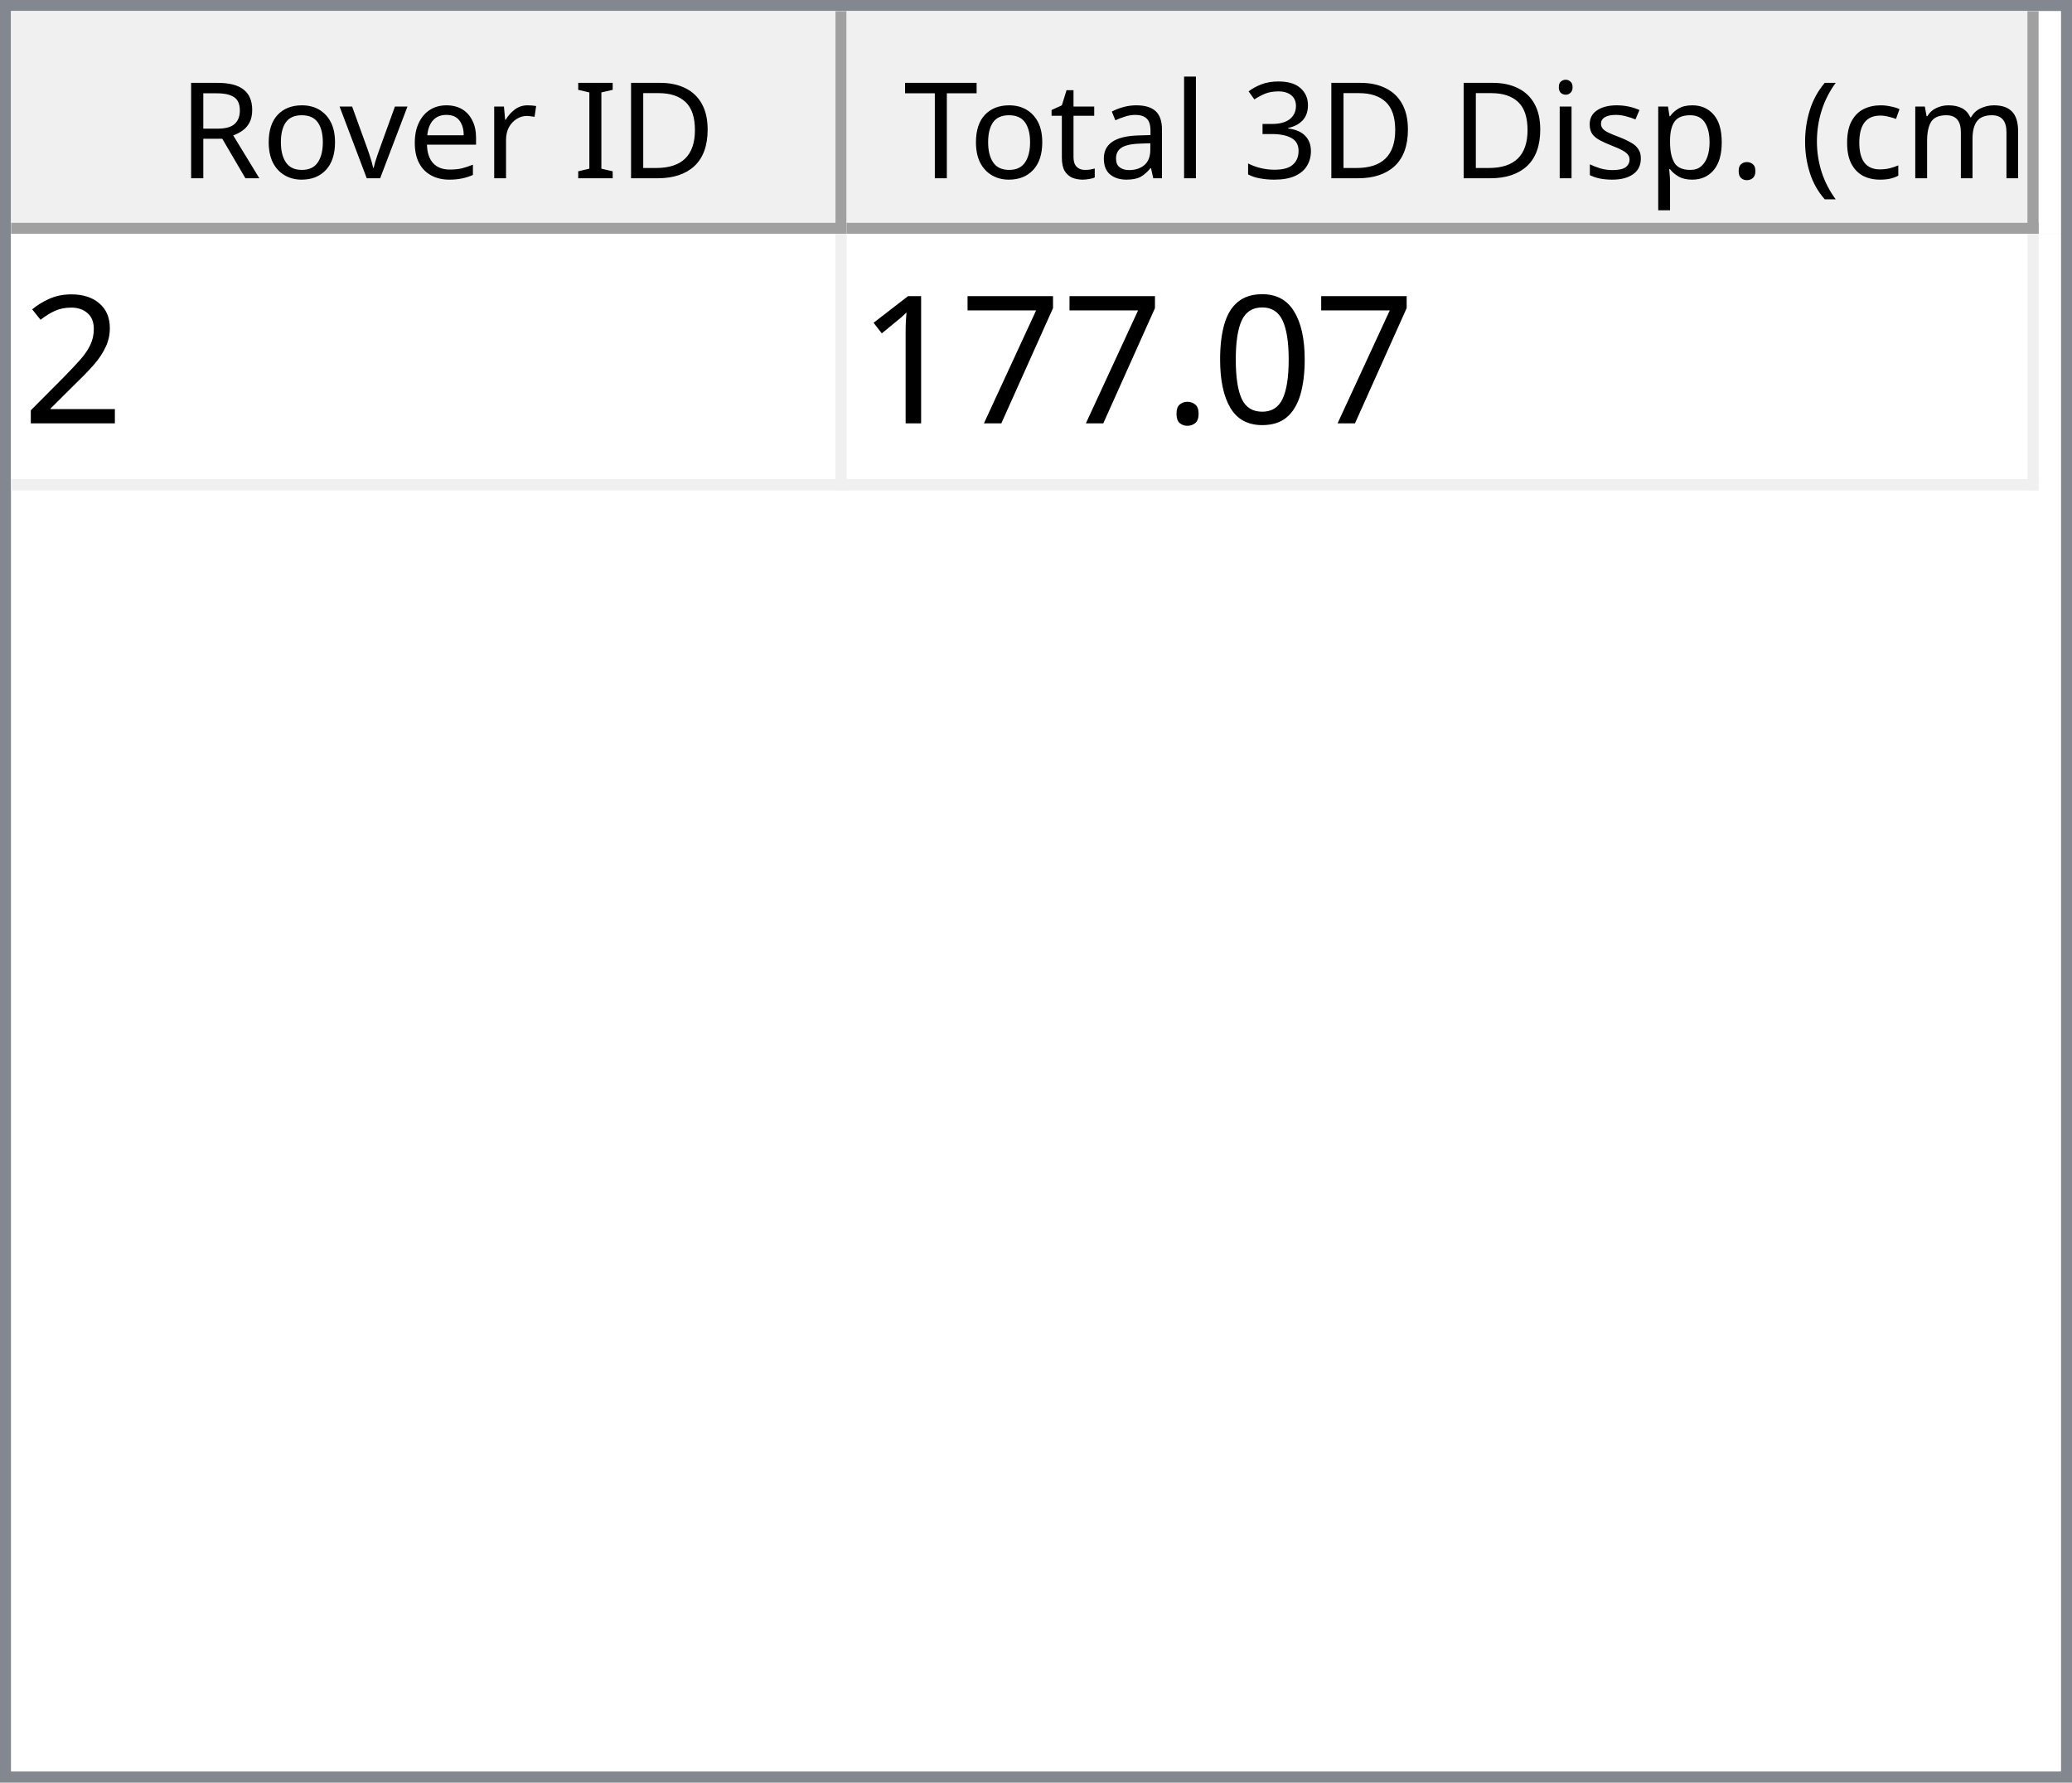
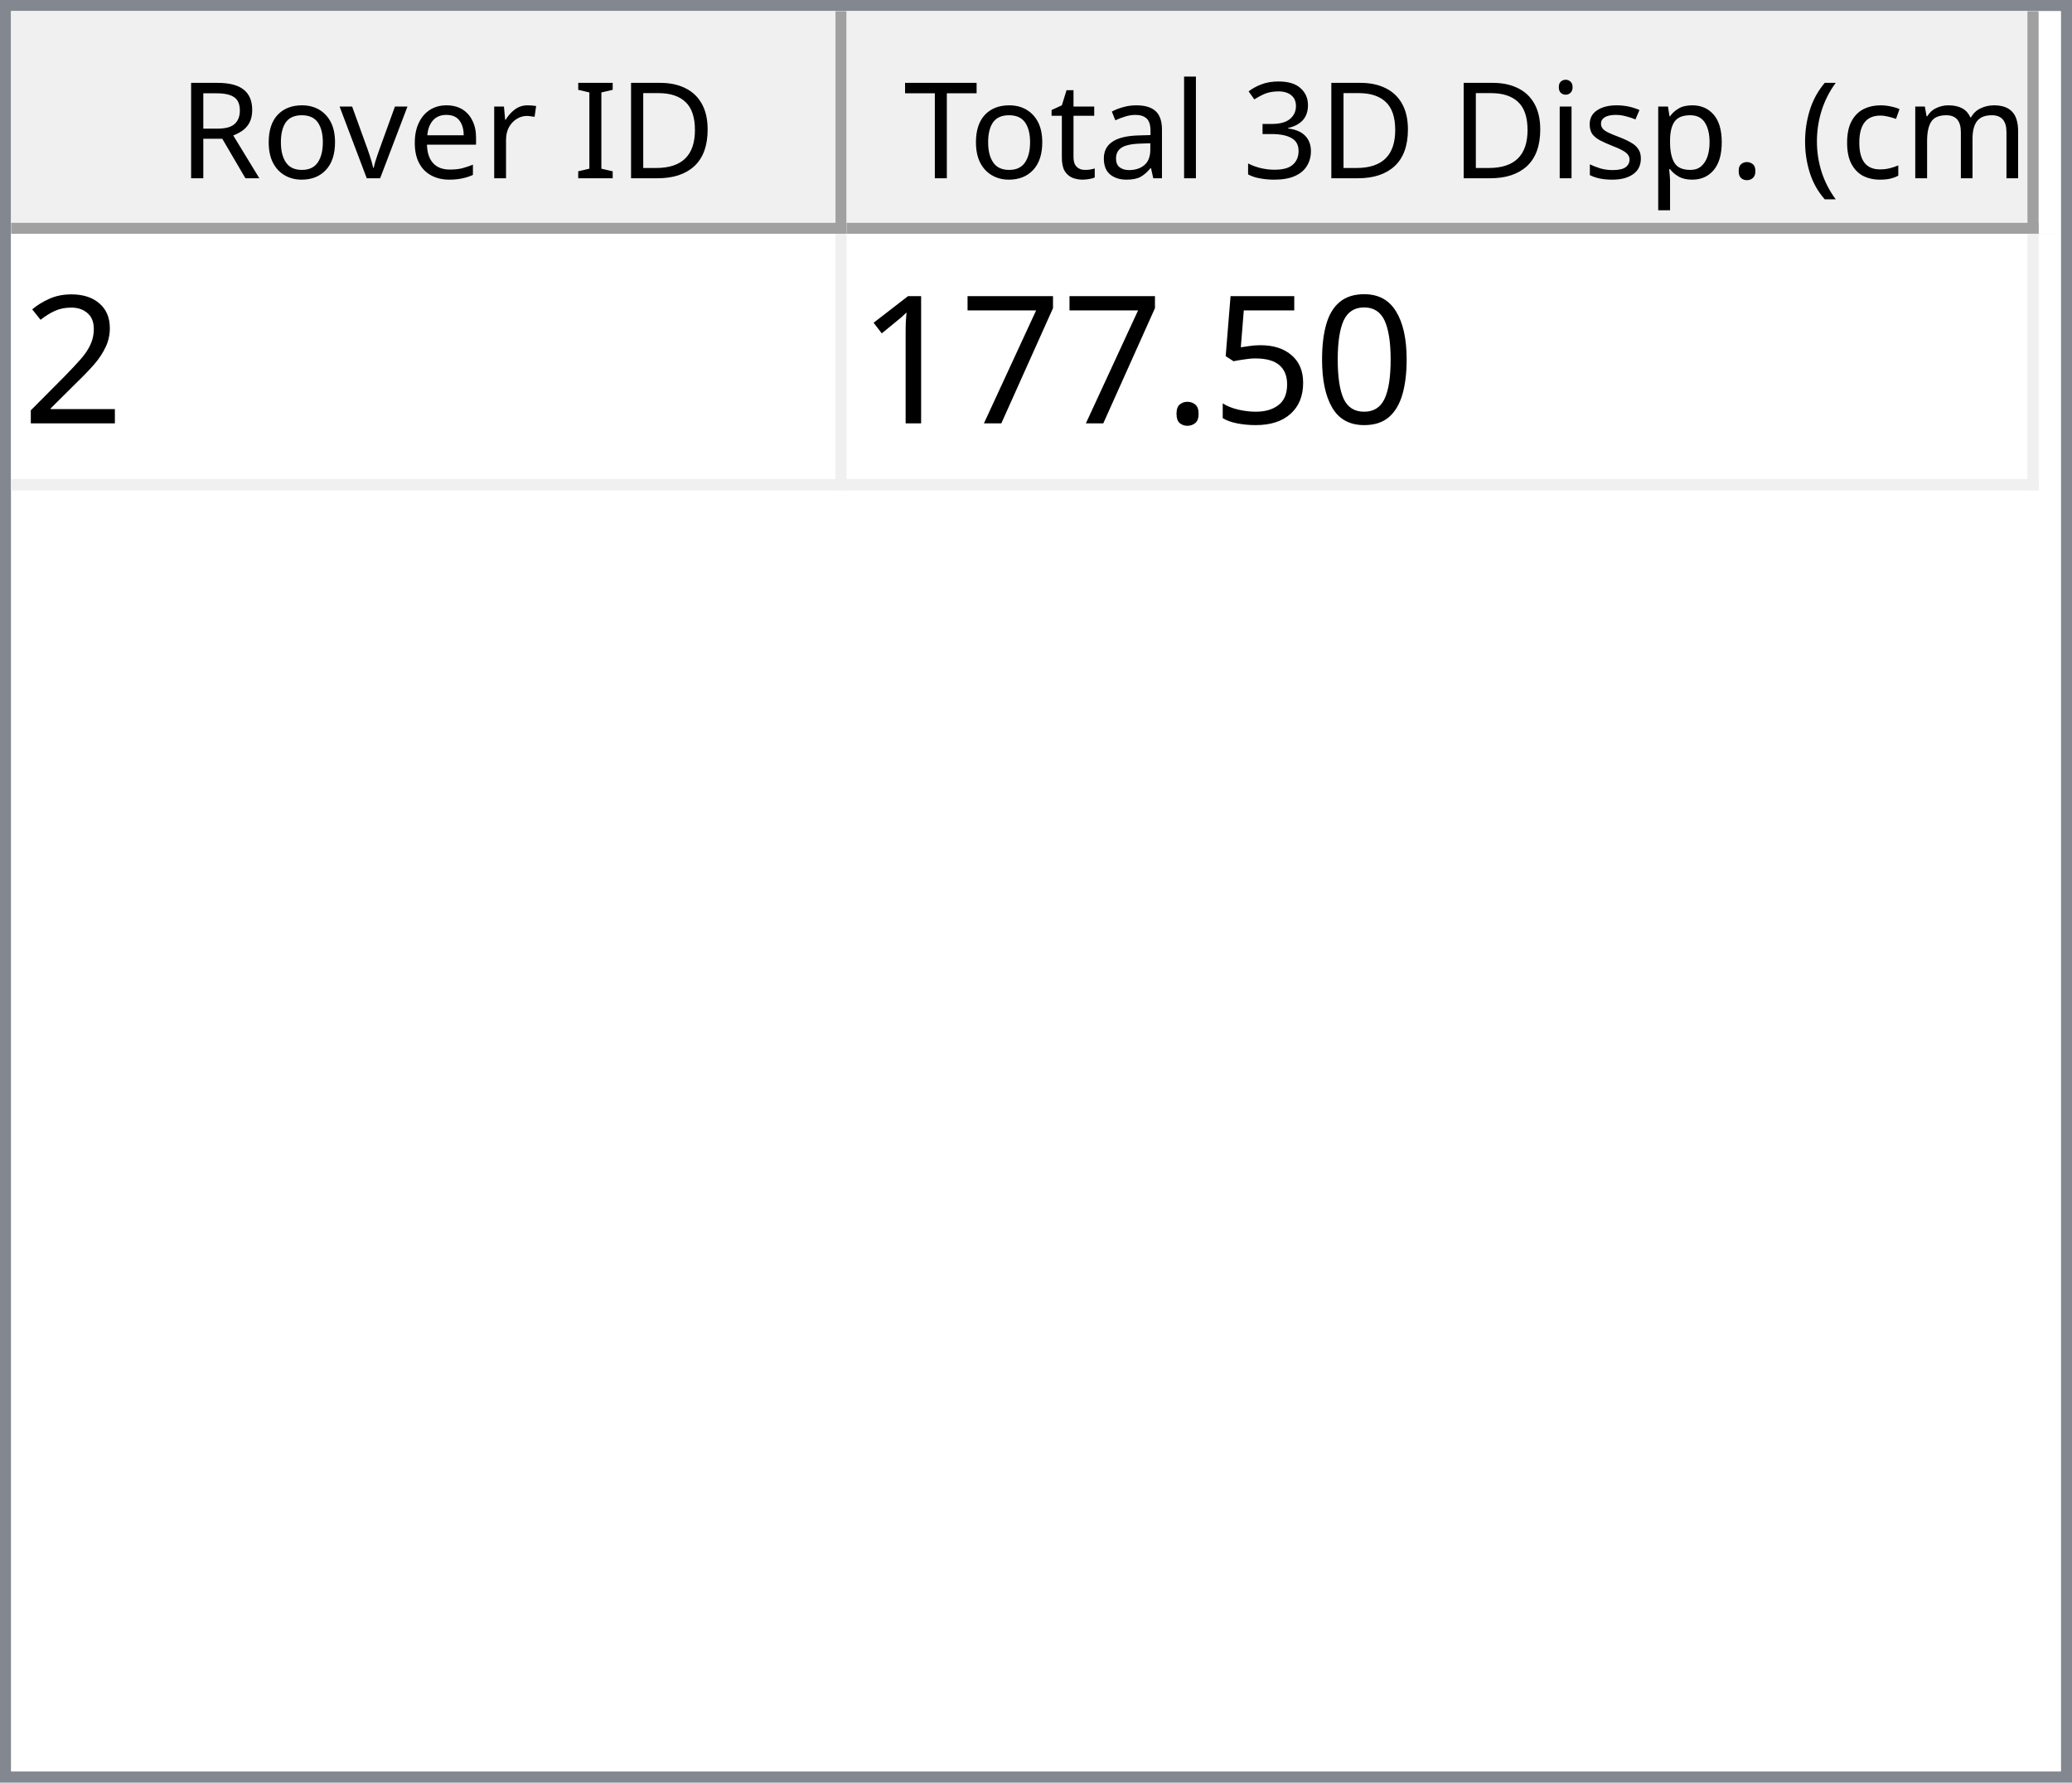
<svg xmlns="http://www.w3.org/2000/svg" style="fill-opacity:1; color-rendering:auto; color-interpolation:auto; text-rendering:auto; stroke:black; stroke-linecap:square; stroke-miterlimit:10; shape-rendering:auto; stroke-opacity:1; fill:black; stroke-dasharray:none; font-weight:normal; stroke-width:1; font-family:'Dialog'; font-style:normal; stroke-linejoin:miter; font-size:12px; stroke-dashoffset:0; image-rendering:auto;" width="186" height="160">
  <defs id="genericDefs" />
  <g>
    <defs id="defs1">
      <clipPath clipPathUnits="userSpaceOnUse" id="clipPath1">
        <path d="M0 0 L186 0 L186 160 L0 160 L0 0 Z" />
      </clipPath>
      <clipPath clipPathUnits="userSpaceOnUse" id="clipPath2">
        <path d="M0 0 L0 160 L186 160 L186 0 Z" />
      </clipPath>
      <clipPath clipPathUnits="userSpaceOnUse" id="clipPath3">
        <path d="M0 0 L0 20 L184 20 L184 0 Z" />
      </clipPath>
      <clipPath clipPathUnits="userSpaceOnUse" id="clipPath4">
        <path d="M0 0 L0 20 L75 20 L75 0 Z" />
      </clipPath>
      <clipPath clipPathUnits="userSpaceOnUse" id="clipPath5">
        <path d="M1 1 L1 19 L74 19 L74 1 Z" />
      </clipPath>
      <clipPath clipPathUnits="userSpaceOnUse" id="clipPath6">
        <path d="M0 0 L0 18 L73 18 L73 0 Z" />
      </clipPath>
      <clipPath clipPathUnits="userSpaceOnUse" id="clipPath7">
        <path d="M-0.5 -0.5 L-0.5 19.5 L74.5 19.5 L74.5 -0.5 Z" />
      </clipPath>
      <clipPath clipPathUnits="userSpaceOnUse" id="clipPath8">
        <path d="M0 0 L0 20 L107 20 L107 0 Z" />
      </clipPath>
      <clipPath clipPathUnits="userSpaceOnUse" id="clipPath9">
        <path d="M1 1 L1 19 L106 19 L106 1 Z" />
      </clipPath>
      <clipPath clipPathUnits="userSpaceOnUse" id="clipPath10">
        <path d="M0 0 L0 18 L105 18 L105 0 Z" />
      </clipPath>
      <clipPath clipPathUnits="userSpaceOnUse" id="clipPath11">
        <path d="M-0.5 -0.5 L-0.5 19.5 L106.5 19.5 L106.5 -0.5 Z" />
      </clipPath>
      <clipPath clipPathUnits="userSpaceOnUse" id="clipPath12">
        <path d="M0 0 L0 138 L184 138 L184 0 Z" />
      </clipPath>
      <clipPath clipPathUnits="userSpaceOnUse" id="clipPath13">
        <path d="M0 0 L0 23 L182 23 L182 0 Z" />
      </clipPath>
      <clipPath clipPathUnits="userSpaceOnUse" id="clipPath14">
        <path d="M-0.5 -0.5 L-0.5 22.5 L181.5 22.5 L181.5 -0.5 Z" />
      </clipPath>
      <clipPath clipPathUnits="userSpaceOnUse" id="clipPath15">
        <path d="M0 0 L0 22 L74 22 L74 0 Z" />
      </clipPath>
      <clipPath clipPathUnits="userSpaceOnUse" id="clipPath16">
        <path d="M0 0 L0 22 L106 22 L106 0 Z" />
      </clipPath>
      <font horiz-adv-x="64.551" id="font1">
        <font-face ascent="107.91" descent="25.098" units-per-em="100" style="font-style:normal; font-family:Segoe UI; font-weight:normal;" />
        <missing-glyph horiz-adv-x="64.551" d="M8.109 0 L8.109 68.266 L56.453 68.266 L56.453 0 L8.109 0 ZM15.328 7.234 L49.219 7.234 L49.219 61.031 L15.328 61.031 L15.328 7.234 Z" />
        <glyph unicode="D" horiz-adv-x="70.117" d="M9.188 0 L9.188 70.016 L28.516 70.016 Q65.531 70.016 65.531 35.891 Q65.531 19.672 55.25 9.836 Q44.969 0 27.734 0 L9.188 0 ZM17.391 62.594 L17.391 7.422 L27.828 7.422 Q41.609 7.422 49.273 14.797 Q56.938 22.172 56.938 35.688 Q56.938 62.594 28.328 62.594 L17.391 62.594 Z" />
        <glyph unicode="I" horiz-adv-x="26.611" d="M17.391 0 L9.188 0 L9.188 70.016 L17.391 70.016 L17.391 0 Z" />
        <glyph unicode=" " horiz-adv-x="27.393" d="" />
        <glyph unicode="r" horiz-adv-x="34.766" d="M34.188 41.891 Q32.078 43.5 28.125 43.5 Q23 43.5 19.555 38.672 Q16.109 33.844 16.109 25.484 L16.109 0 L8.109 0 L8.109 50 L16.109 50 L16.109 39.703 L16.312 39.703 Q18.016 44.969 21.531 47.922 Q25.047 50.875 29.391 50.875 Q32.516 50.875 34.188 50.203 L34.188 41.891 Z" />
        <glyph unicode="e" horiz-adv-x="52.295" d="M48.297 23 L12.984 23 Q13.188 14.656 17.484 10.109 Q21.781 5.562 29.297 5.562 Q37.75 5.562 44.828 11.141 L44.828 3.609 Q38.234 -1.172 27.391 -1.172 Q16.797 -1.172 10.742 5.641 Q4.688 12.453 4.688 24.812 Q4.688 36.469 11.305 43.82 Q17.922 51.172 27.734 51.172 Q37.547 51.172 42.922 44.828 Q48.297 38.484 48.297 27.203 L48.297 23 ZM40.094 29.781 Q40.047 36.719 36.75 40.578 Q33.453 44.438 27.594 44.438 Q21.922 44.438 17.969 40.383 Q14.016 36.328 13.094 29.781 L40.094 29.781 Z" />
        <glyph unicode="v" horiz-adv-x="47.9" d="M47.406 50 L27.484 0 L19.625 0 L0.688 50 L9.469 50 L22.172 13.672 Q23.578 9.672 23.922 6.688 L24.125 6.688 Q24.609 10.453 25.688 13.484 L38.969 50 L47.406 50 Z" />
        <glyph unicode="o" horiz-adv-x="58.594" d="M29 -1.172 Q17.922 -1.172 11.305 5.836 Q4.688 12.844 4.688 24.422 Q4.688 37.016 11.57 44.094 Q18.453 51.172 30.172 51.172 Q41.359 51.172 47.633 44.289 Q53.906 37.406 53.906 25.203 Q53.906 13.234 47.141 6.031 Q40.375 -1.172 29 -1.172 ZM29.594 44.438 Q21.875 44.438 17.383 39.188 Q12.891 33.938 12.891 24.703 Q12.891 15.828 17.43 10.695 Q21.969 5.562 29.594 5.562 Q37.359 5.562 41.531 10.594 Q45.703 15.625 45.703 24.906 Q45.703 34.281 41.531 39.359 Q37.359 44.438 29.594 44.438 Z" />
        <glyph unicode="R" horiz-adv-x="59.814" d="M59.375 0 L49.609 0 L37.891 19.625 Q36.281 22.359 34.766 24.289 Q33.25 26.219 31.664 27.438 Q30.078 28.656 28.25 29.219 Q26.422 29.781 24.125 29.781 L17.391 29.781 L17.391 0 L9.188 0 L9.188 70.016 L30.078 70.016 Q34.672 70.016 38.555 68.867 Q42.438 67.719 45.289 65.375 Q48.141 63.031 49.758 59.547 Q51.375 56.062 51.375 51.375 Q51.375 47.703 50.273 44.656 Q49.172 41.609 47.148 39.211 Q45.125 36.812 42.266 35.133 Q39.406 33.453 35.844 32.516 L35.844 32.328 Q37.594 31.547 38.891 30.547 Q40.188 29.547 41.359 28.18 Q42.531 26.812 43.68 25.078 Q44.828 23.344 46.234 21.047 L59.375 0 ZM17.391 62.594 L17.391 37.203 L28.516 37.203 Q31.594 37.203 34.203 38.133 Q36.812 39.062 38.719 40.797 Q40.625 42.531 41.703 45.047 Q42.781 47.562 42.781 50.688 Q42.781 56.297 39.141 59.445 Q35.5 62.594 28.609 62.594 L17.391 62.594 Z" />
        <glyph unicode=")" horiz-adv-x="30.176" d="M8.297 -15.922 L1.172 -15.922 Q16.406 2.344 16.406 26.812 Q16.406 51.469 1.078 70.016 L8.297 70.016 Q23.531 52.156 23.531 26.703 Q23.531 1.375 8.297 -15.922 Z" />
        <glyph unicode="m" horiz-adv-x="86.133" d="M79.109 0 L71.094 0 L71.094 28.719 Q71.094 37.016 68.531 40.727 Q65.969 44.438 59.906 44.438 Q54.781 44.438 51.195 39.75 Q47.609 35.062 47.609 28.516 L47.609 0 L39.594 0 L39.594 29.688 Q39.594 44.438 28.219 44.438 Q22.953 44.438 19.531 40.016 Q16.109 35.594 16.109 28.516 L16.109 0 L8.109 0 L8.109 50 L16.109 50 L16.109 42.094 L16.312 42.094 Q21.625 51.172 31.844 51.172 Q36.969 51.172 40.773 48.312 Q44.578 45.453 46 40.828 Q51.562 51.172 62.594 51.172 Q79.109 51.172 79.109 30.812 L79.109 0 Z" />
        <glyph unicode="c" horiz-adv-x="46.191" d="M42.188 2.297 Q36.422 -1.172 28.516 -1.172 Q17.828 -1.172 11.258 5.789 Q4.688 12.75 4.688 23.828 Q4.688 36.188 11.766 43.68 Q18.844 51.172 30.672 51.172 Q37.25 51.172 42.281 48.734 L42.281 40.531 Q36.719 44.438 30.375 44.438 Q22.703 44.438 17.797 38.945 Q12.891 33.453 12.891 24.516 Q12.891 15.719 17.508 10.641 Q22.125 5.562 29.891 5.562 Q36.422 5.562 42.188 9.906 L42.188 2.297 Z" />
        <glyph unicode="(" horiz-adv-x="30.176" d="M29.109 -15.922 L21.969 -15.922 Q6.844 1.375 6.844 26.703 Q6.844 52.156 21.969 70.016 L29.203 70.016 Q13.875 51.469 13.875 26.812 Q13.875 2.344 29.109 -15.922 Z" />
        <glyph unicode="." horiz-adv-x="21.68" d="M10.891 -1.078 Q8.641 -1.078 7.055 0.539 Q5.469 2.156 5.469 4.391 Q5.469 6.641 7.055 8.273 Q8.641 9.906 10.891 9.906 Q13.188 9.906 14.797 8.273 Q16.406 6.641 16.406 4.391 Q16.406 2.156 14.797 0.539 Q13.188 -1.078 10.891 -1.078 Z" />
        <glyph unicode="p" horiz-adv-x="58.789" d="M16.312 7.234 L16.109 7.234 L16.109 -23 L8.109 -23 L8.109 50 L16.109 50 L16.109 41.219 L16.312 41.219 Q22.219 51.172 33.594 51.172 Q43.266 51.172 48.688 44.461 Q54.109 37.75 54.109 26.469 Q54.109 13.922 48 6.375 Q41.891 -1.172 31.297 -1.172 Q21.578 -1.172 16.312 7.234 ZM16.109 27.391 L16.109 20.406 Q16.109 14.203 20.141 9.883 Q24.172 5.562 30.375 5.562 Q37.641 5.562 41.773 11.133 Q45.906 16.703 45.906 26.609 Q45.906 34.969 42.047 39.703 Q38.188 44.438 31.594 44.438 Q24.609 44.438 20.359 39.578 Q16.109 34.719 16.109 27.391 Z" />
        <glyph unicode="s" horiz-adv-x="42.432" d="M5.078 1.812 L5.078 10.406 Q11.625 5.562 19.484 5.562 Q30.031 5.562 30.031 12.594 Q30.031 14.594 29.125 15.992 Q28.219 17.391 26.68 18.461 Q25.141 19.531 23.07 20.383 Q21 21.234 18.609 22.172 Q15.281 23.484 12.766 24.828 Q10.25 26.172 8.57 27.859 Q6.891 29.547 6.031 31.695 Q5.172 33.844 5.172 36.719 Q5.172 40.234 6.789 42.945 Q8.406 45.656 11.086 47.484 Q13.766 49.312 17.211 50.242 Q20.656 51.172 24.312 51.172 Q30.812 51.172 35.938 48.922 L35.938 40.828 Q30.422 44.438 23.25 44.438 Q21 44.438 19.195 43.922 Q17.391 43.406 16.094 42.477 Q14.797 41.547 14.086 40.258 Q13.375 38.969 13.375 37.406 Q13.375 35.453 14.086 34.133 Q14.797 32.812 16.164 31.789 Q17.531 30.766 19.484 29.938 Q21.438 29.109 23.922 28.125 Q27.25 26.859 29.883 25.516 Q32.516 24.172 34.375 22.484 Q36.234 20.797 37.234 18.602 Q38.234 16.406 38.234 13.375 Q38.234 9.672 36.602 6.938 Q34.969 4.203 32.234 2.398 Q29.5 0.594 25.93 -0.289 Q22.359 -1.172 18.453 -1.172 Q10.75 -1.172 5.078 1.812 Z" />
        <glyph unicode="i" horiz-adv-x="24.219" d="M12.203 62.703 Q10.062 62.703 8.547 64.164 Q7.031 65.625 7.031 67.875 Q7.031 70.125 8.547 71.609 Q10.062 73.094 12.203 73.094 Q14.406 73.094 15.945 71.609 Q17.484 70.125 17.484 67.875 Q17.484 65.719 15.945 64.211 Q14.406 62.703 12.203 62.703 ZM16.109 0 L8.109 0 L8.109 50 L16.109 50 L16.109 0 Z" />
        <glyph unicode="3" horiz-adv-x="53.906" d="M46.531 19.828 Q46.531 15.094 44.75 11.211 Q42.969 7.328 39.719 4.57 Q36.469 1.812 31.93 0.297 Q27.391 -1.219 21.922 -1.219 Q11.922 -1.219 6 2.594 L6 11.188 Q13.094 5.609 22.219 5.609 Q25.875 5.609 28.828 6.539 Q31.781 7.469 33.906 9.227 Q36.031 10.984 37.18 13.477 Q38.328 15.969 38.328 19.094 Q38.328 32.812 18.797 32.812 L12.984 32.812 L12.984 39.594 L18.5 39.594 Q35.797 39.594 35.797 52.484 Q35.797 64.406 22.609 64.406 Q15.188 64.406 8.688 59.422 L8.688 67.188 Q15.375 71.188 24.609 71.188 Q29 71.188 32.57 69.969 Q36.141 68.75 38.68 66.555 Q41.219 64.359 42.609 61.281 Q44 58.203 44 54.5 Q44 40.672 30.031 36.719 L30.031 36.531 Q33.594 36.141 36.625 34.797 Q39.656 33.453 41.852 31.305 Q44.047 29.156 45.289 26.25 Q46.531 23.344 46.531 19.828 Z" />
        <glyph unicode="l" horiz-adv-x="24.219" d="M16.109 0 L8.109 0 L8.109 74.031 L16.109 74.031 L16.109 0 Z" />
        <glyph unicode="a" horiz-adv-x="50.879" d="M43.891 0 L35.891 0 L35.891 7.812 L35.688 7.812 Q30.469 -1.172 20.312 -1.172 Q12.844 -1.172 8.617 2.781 Q4.391 6.734 4.391 13.281 Q4.391 27.297 20.906 29.594 L35.891 31.688 Q35.891 44.438 25.594 44.438 Q16.547 44.438 9.281 38.281 L9.281 46.484 Q16.656 51.172 26.266 51.172 Q43.891 51.172 43.891 32.516 L43.891 0 ZM35.891 25.297 L23.828 23.641 Q18.266 22.859 15.43 20.875 Q12.594 18.891 12.594 13.875 Q12.594 10.203 15.211 7.883 Q17.828 5.562 22.172 5.562 Q28.125 5.562 32.008 9.742 Q35.891 13.922 35.891 20.312 L35.891 25.297 Z" />
        <glyph unicode="t" horiz-adv-x="33.887" d="M31.297 0.484 Q28.469 -1.078 23.828 -1.078 Q10.688 -1.078 10.688 13.578 L10.688 43.172 L2.094 43.172 L2.094 50 L10.688 50 L10.688 62.203 L18.703 64.797 L18.703 50 L31.297 50 L31.297 43.172 L18.703 43.172 L18.703 14.984 Q18.703 9.969 20.414 7.82 Q22.125 5.672 26.078 5.672 Q29.109 5.672 31.297 7.328 L31.297 0.484 Z" />
        <glyph unicode="T" horiz-adv-x="52.393" d="M50.594 62.594 L30.375 62.594 L30.375 0 L22.172 0 L22.172 62.594 L2 62.594 L2 70.016 L50.594 70.016 L50.594 62.594 Z" />
      </font>
      <font horiz-adv-x="75.0" id="font2">
        <font-face ascent="100.537" descent="21.973" units-per-em="100" style="font-style:normal; font-family:sans-serif; font-weight:normal;" />
        <missing-glyph horiz-adv-x="75.0" d="M12.5 0 L12.5 62.5 L62.5 62.5 L62.5 0 L12.5 0 ZM14.062 1.562 L60.938 1.562 L60.938 60.938 L14.062 60.938 L14.062 1.562 Z" />
        <glyph unicode="2" horiz-adv-x="55.615" d="M50.344 8.453 L50.344 0 L3.031 0 Q2.938 3.172 4.047 6.109 Q5.859 10.938 9.836 15.625 Q13.812 20.312 21.344 26.469 Q33.016 36.031 37.117 41.625 Q41.219 47.219 41.219 52.203 Q41.219 57.422 37.477 61.008 Q33.734 64.594 27.734 64.594 Q21.391 64.594 17.578 60.789 Q13.766 56.984 13.719 50.25 L4.688 51.172 Q5.609 61.281 11.664 66.578 Q17.719 71.875 27.938 71.875 Q38.234 71.875 44.242 66.164 Q50.25 60.453 50.25 52 Q50.25 47.703 48.492 43.555 Q46.734 39.406 42.656 34.812 Q38.578 30.219 29.109 22.219 Q21.188 15.578 18.945 13.211 Q16.703 10.844 15.234 8.453 L50.344 8.453 Z" />
        <glyph unicode="0" horiz-adv-x="55.615" d="M4.156 35.297 Q4.156 48 6.766 55.742 Q9.375 63.484 14.523 67.68 Q19.672 71.875 27.484 71.875 Q33.25 71.875 37.594 69.555 Q41.938 67.234 44.773 62.867 Q47.609 58.5 49.219 52.227 Q50.828 45.953 50.828 35.297 Q50.828 22.703 48.242 14.969 Q45.656 7.234 40.508 3.008 Q35.359 -1.219 27.484 -1.219 Q17.141 -1.219 11.234 6.203 Q4.156 15.141 4.156 35.297 ZM13.188 35.297 Q13.188 17.672 17.312 11.836 Q21.438 6 27.484 6 Q33.547 6 37.672 11.859 Q41.797 17.719 41.797 35.297 Q41.797 52.984 37.672 58.789 Q33.547 64.594 27.391 64.594 Q21.344 64.594 17.719 59.469 Q13.188 52.938 13.188 35.297 Z" />
+         <glyph unicode="5" horiz-adv-x="55.615" d="M4.156 18.75 L13.375 19.531 Q14.406 12.797 18.141 9.398 Q21.875 6 27.156 6 Q33.5 6 37.891 10.789 Q42.281 15.578 42.281 23.484 Q42.281 31 38.062 35.352 Q33.844 39.703 27 39.703 Q22.75 39.703 19.336 37.773 Q15.922 35.844 13.969 32.766 L5.719 33.844 L12.641 70.609 L48.25 70.609 L48.25 62.203 L19.672 62.203 L15.828 42.969 Q22.266 47.469 29.344 47.469 Q38.719 47.469 45.164 40.969 Q51.609 34.469 51.609 24.266 Q51.609 14.547 45.953 7.469 Q39.062 -1.219 27.156 -1.219 Q17.391 -1.219 11.211 4.25 Q5.031 9.719 4.156 18.75 Z" />
        <glyph unicode="." horiz-adv-x="27.783" d="M9.078 0 L9.078 10.016 L19.094 10.016 L19.094 0 L9.078 0 Z" />
        <glyph unicode="7" horiz-adv-x="55.615" d="M4.734 62.203 L4.734 70.656 L51.078 70.656 L51.078 63.812 Q44.234 56.547 37.523 44.484 Q30.812 32.422 27.156 19.672 Q24.516 10.688 23.781 0 L14.75 0 Q14.891 8.453 18.062 20.414 Q21.234 32.375 27.172 43.484 Q33.109 54.594 39.797 62.203 L4.734 62.203 Z" />
        <glyph unicode="1" horiz-adv-x="55.615" d="M37.25 0 L28.469 0 L28.469 56 Q25.297 52.984 20.141 49.953 Q14.984 46.922 10.891 45.406 L10.891 53.906 Q18.266 57.375 23.781 62.305 Q29.297 67.234 31.594 71.875 L37.25 71.875 L37.25 0 Z" />
      </font>
    </defs>
    <g style="fill:white; stroke:white;">
      <rect x="0" y="0" width="186" style="clip-path:url(#clipPath1); stroke:none;" height="160" />
    </g>
    <g style="fill:white; text-rendering:optimizeSpeed; color-rendering:optimizeSpeed; image-rendering:optimizeSpeed; shape-rendering:crispEdges; stroke:white; color-interpolation:sRGB;">
      <rect x="0" width="186" height="160" y="0" style="stroke:none;" />
      <path style="stroke:none;" d="M0 160 L186 160 L186 0 L0 0 Z" />
    </g>
    <g style="fill:rgb(240,240,240); font-family:'Segoe UI'; stroke:rgb(240,240,240);">
      <rect x="0" y="0" width="186" style="clip-path:url(#clipPath2); stroke:none;" height="160" />
    </g>
    <g style="fill:rgb(130,135,144); font-family:'Segoe UI'; stroke:rgb(130,135,144);">
      <path d="M0 0 L186 0 L186 160 L0 160 L0 0 ZM1 1 L185 1 L185 159 L1 159 L1 1 Z" style="fill-rule:evenodd; clip-path:url(#clipPath2); stroke:none;" />
    </g>
    <g style="fill:white; font-family:'Segoe UI'; stroke:white;" transform="translate(1,1)">
      <rect x="0" y="0" width="184" style="clip-path:url(#clipPath3); stroke:none;" height="20" />
    </g>
    <g style="fill:rgb(240,240,240); font-family:'Segoe UI'; stroke:rgb(240,240,240);" transform="translate(1,1)">
      <rect x="0" y="0" width="75" style="clip-path:url(#clipPath4); stroke:none;" height="20" />
    </g>
    <g style="font-family:'Segoe UI';" transform="translate(2,2)">
      <text x="14" xml:space="preserve" y="14" style="clip-path:url(#clipPath6); stroke:none;">Rover ID</text>
    </g>
    <g style="fill:rgb(160,160,160); font-family:'Segoe UI'; stroke:rgb(160,160,160); stroke-linejoin:bevel;" transform="translate(1.5,1.5)">
      <line x1="74" x2="74" y1="0" style="fill:none; clip-path:url(#clipPath7);" y2="19" />
    </g>
    <g style="fill:rgb(160,160,160); font-family:'Segoe UI'; stroke:rgb(160,160,160); stroke-linejoin:bevel;" transform="matrix(1,0,0,1,1,1) translate(0.5,0.5)">
      <line x1="0" x2="74" y1="19" style="fill:none; clip-path:url(#clipPath7);" y2="19" />
    </g>
    <g style="fill:rgb(240,240,240); font-family:'Segoe UI'; stroke:rgb(240,240,240);" transform="translate(76,1)">
      <rect x="0" y="0" width="107" style="clip-path:url(#clipPath8); stroke:none;" height="20" />
    </g>
    <g style="font-family:'Segoe UI';" transform="translate(77,2)">
      <text x="1" xml:space="preserve" y="14" style="clip-path:url(#clipPath10); stroke:none;"> Total 3D Disp. (cm)</text>
    </g>
    <g style="fill:rgb(160,160,160); font-family:'Segoe UI'; stroke:rgb(160,160,160); stroke-linejoin:bevel;" transform="translate(76.5,1.5)">
      <line x1="106" x2="106" y1="0" style="fill:none; clip-path:url(#clipPath11);" y2="19" />
    </g>
    <g style="fill:rgb(160,160,160); font-family:'Segoe UI'; stroke:rgb(160,160,160); stroke-linejoin:bevel;" transform="matrix(1,0,0,1,76,1) translate(0.5,0.5)">
      <line x1="0" x2="106" y1="19" style="fill:none; clip-path:url(#clipPath11);" y2="19" />
    </g>
    <g style="fill:white; font-family:'Segoe UI'; stroke:white;" transform="translate(1,21)">
      <rect x="0" y="0" width="184" style="clip-path:url(#clipPath12); stroke:none;" height="138" />
    </g>
    <g style="fill:rgb(240,240,240); font-size:16px; font-family:sans-serif; stroke:rgb(240,240,240);" transform="translate(1,21)">
      <rect x="0" y="0" width="182" style="clip-path:url(#clipPath13); stroke:none;" height="23" />
      <line transform="translate(0.5,0.5)" x1="0" x2="181" y1="22" style="clip-path:url(#clipPath14); fill:none; stroke-linejoin:bevel;" y2="22" />
    </g>
    <g transform="matrix(1,0,0,1,1,21) translate(0.5,0.5)" style="fill:rgb(240,240,240); font-size:16px; font-family:sans-serif; stroke:rgb(240,240,240); stroke-linejoin:bevel;">
      <line x1="74" x2="74" y1="0" style="fill:none; clip-path:url(#clipPath14);" y2="22" />
    </g>
    <g transform="matrix(1,0,0,1,1,21) translate(0.5,0.5)" style="fill:rgb(240,240,240); font-size:16px; font-family:sans-serif; stroke:rgb(240,240,240); stroke-linejoin:bevel;">
      <line x1="181" x2="181" y1="0" style="fill:none; clip-path:url(#clipPath14);" y2="22" />
    </g>
    <g style="fill:white; font-size:16px; font-family:sans-serif; stroke:white;" transform="matrix(1,0,0,1,1,21)">
      <rect x="0" y="0" width="74" style="clip-path:url(#clipPath15); stroke:none;" height="22" />
      <text x="1" y="17" style="fill:black; clip-path:url(#clipPath15); stroke:none;" xml:space="preserve">2</text>
    </g>
    <g style="fill:white; font-size:16px; font-family:sans-serif; stroke:white;" transform="matrix(1,0,0,1,1,21) translate(75,0)">
      <rect x="0" y="0" width="106" style="clip-path:url(#clipPath16); stroke:none;" height="22" />
-       <text x="1" y="17" style="fill:black; clip-path:url(#clipPath16); stroke:none;" xml:space="preserve">177.07</text>
+       <text x="1" y="17" style="fill:black; clip-path:url(#clipPath16); stroke:none;" xml:space="preserve">177.50</text>
    </g>
  </g>
</svg>
